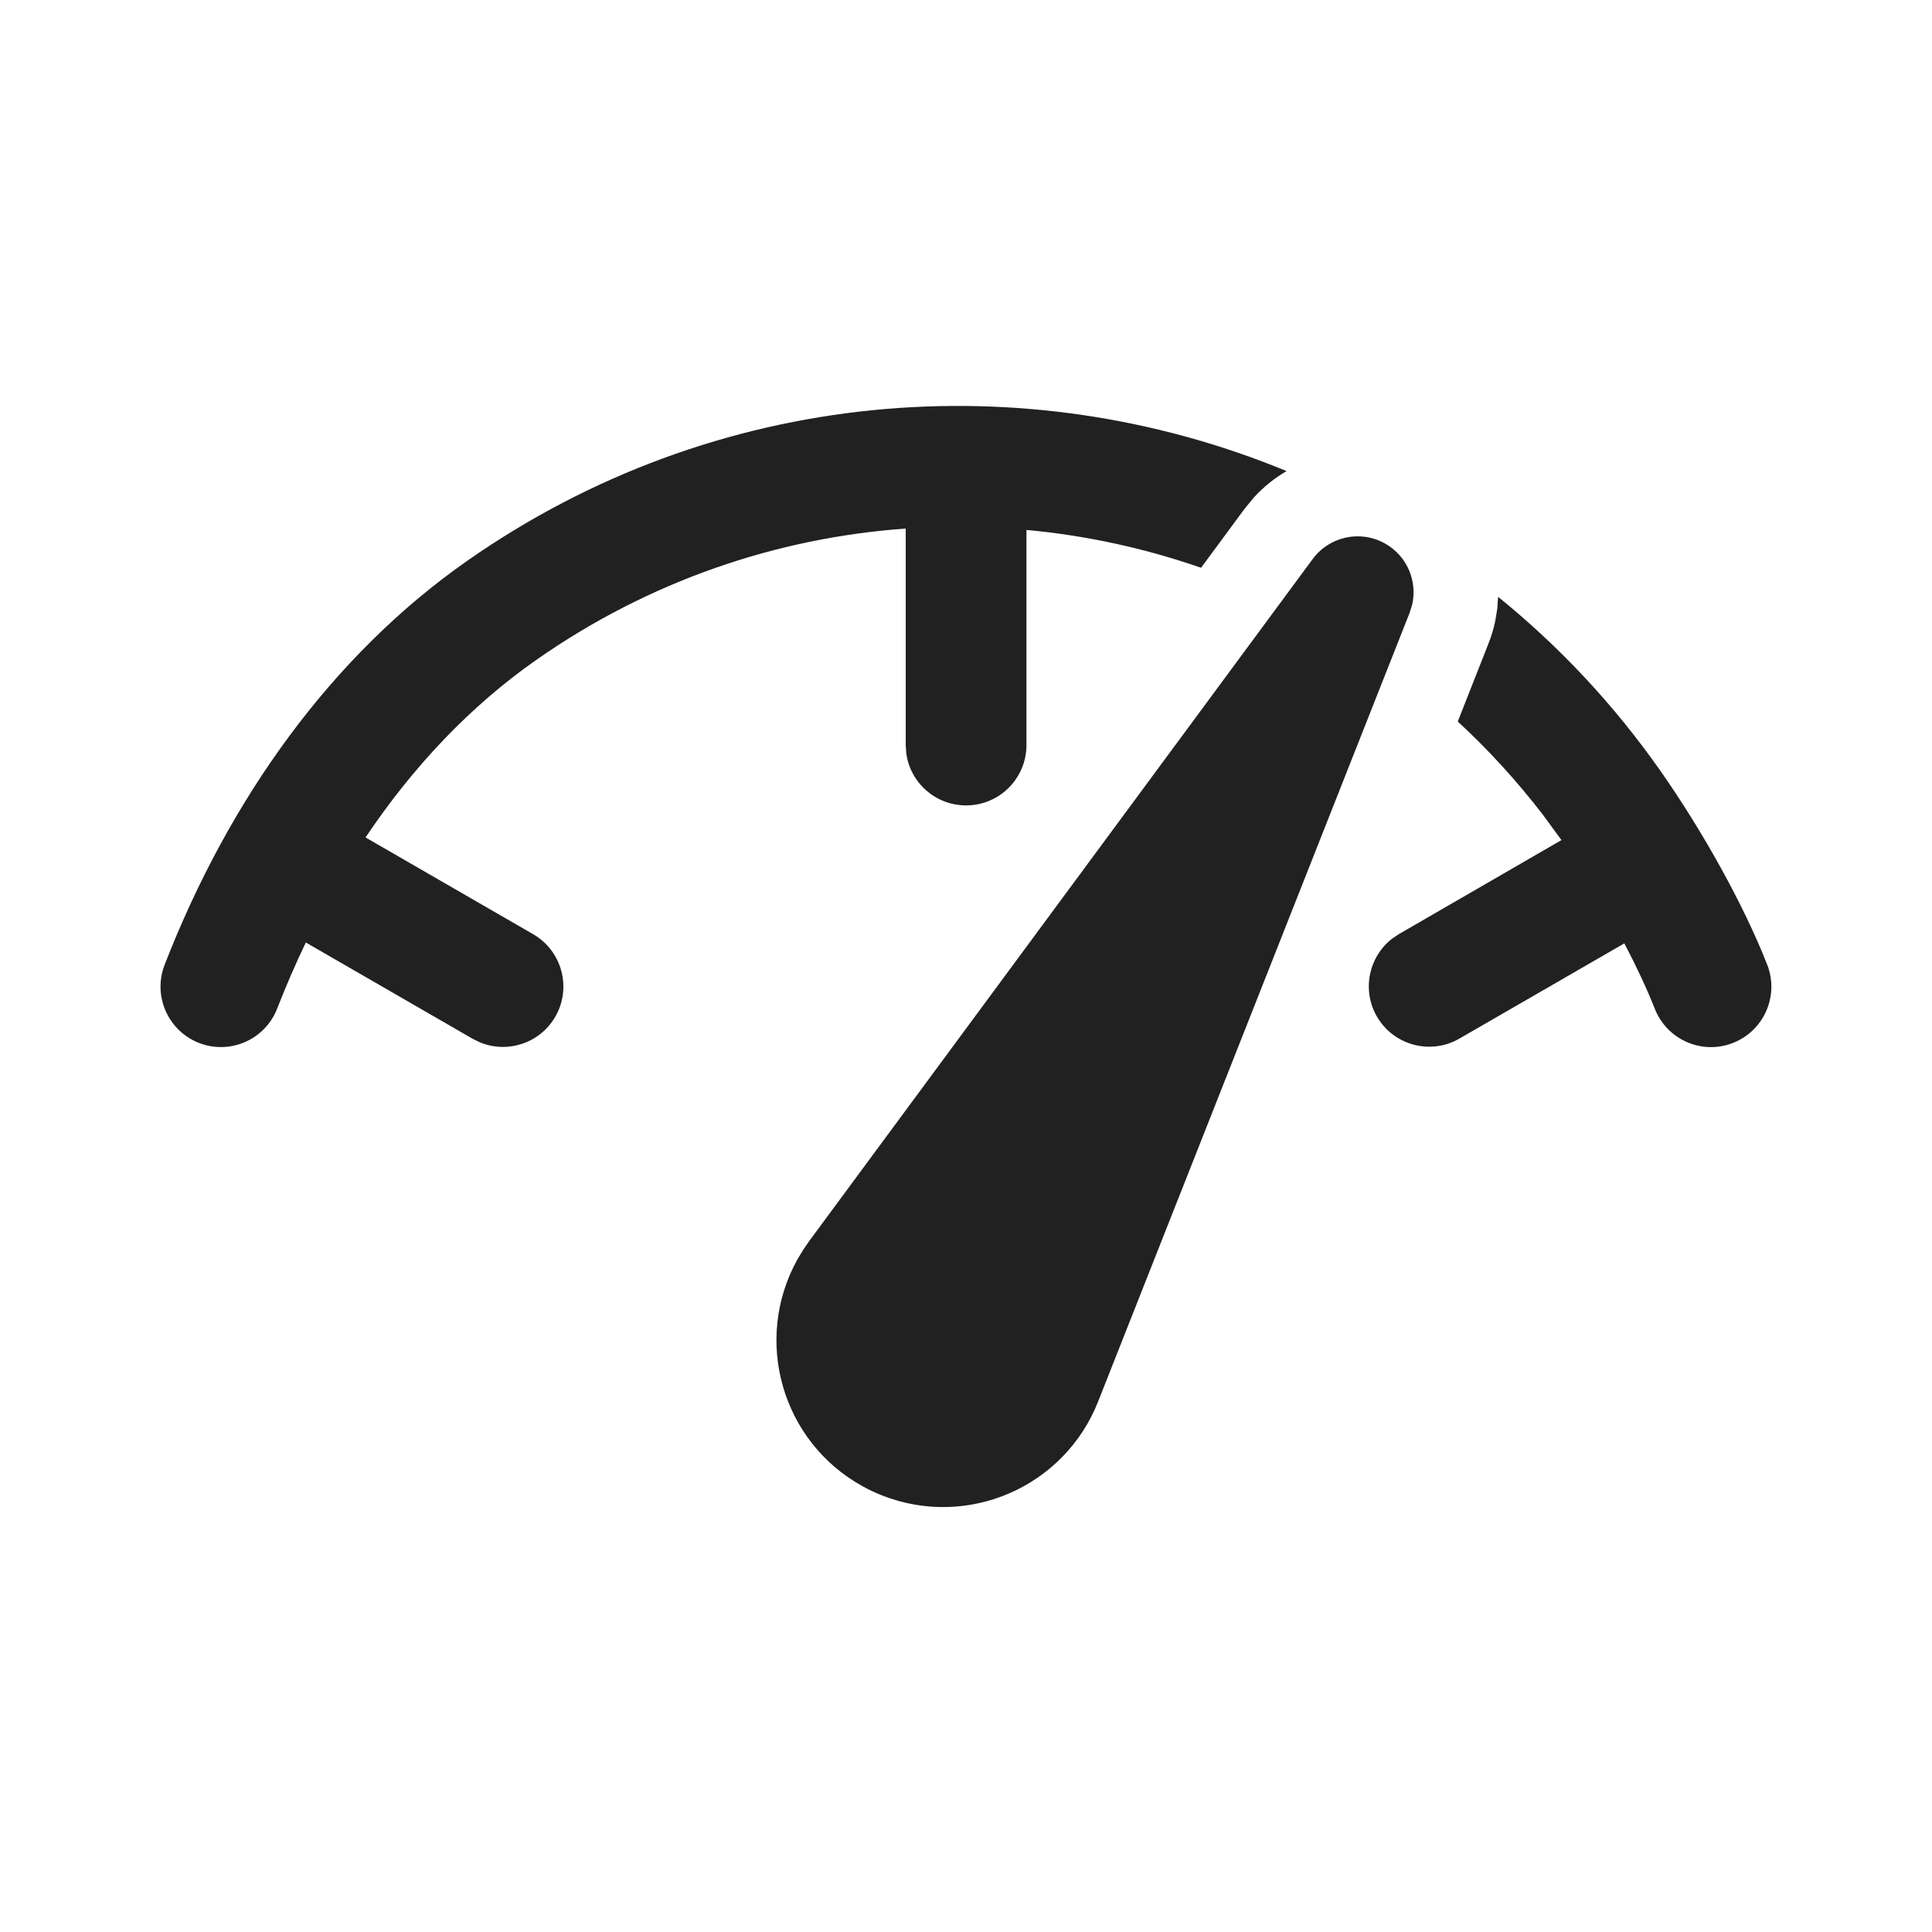
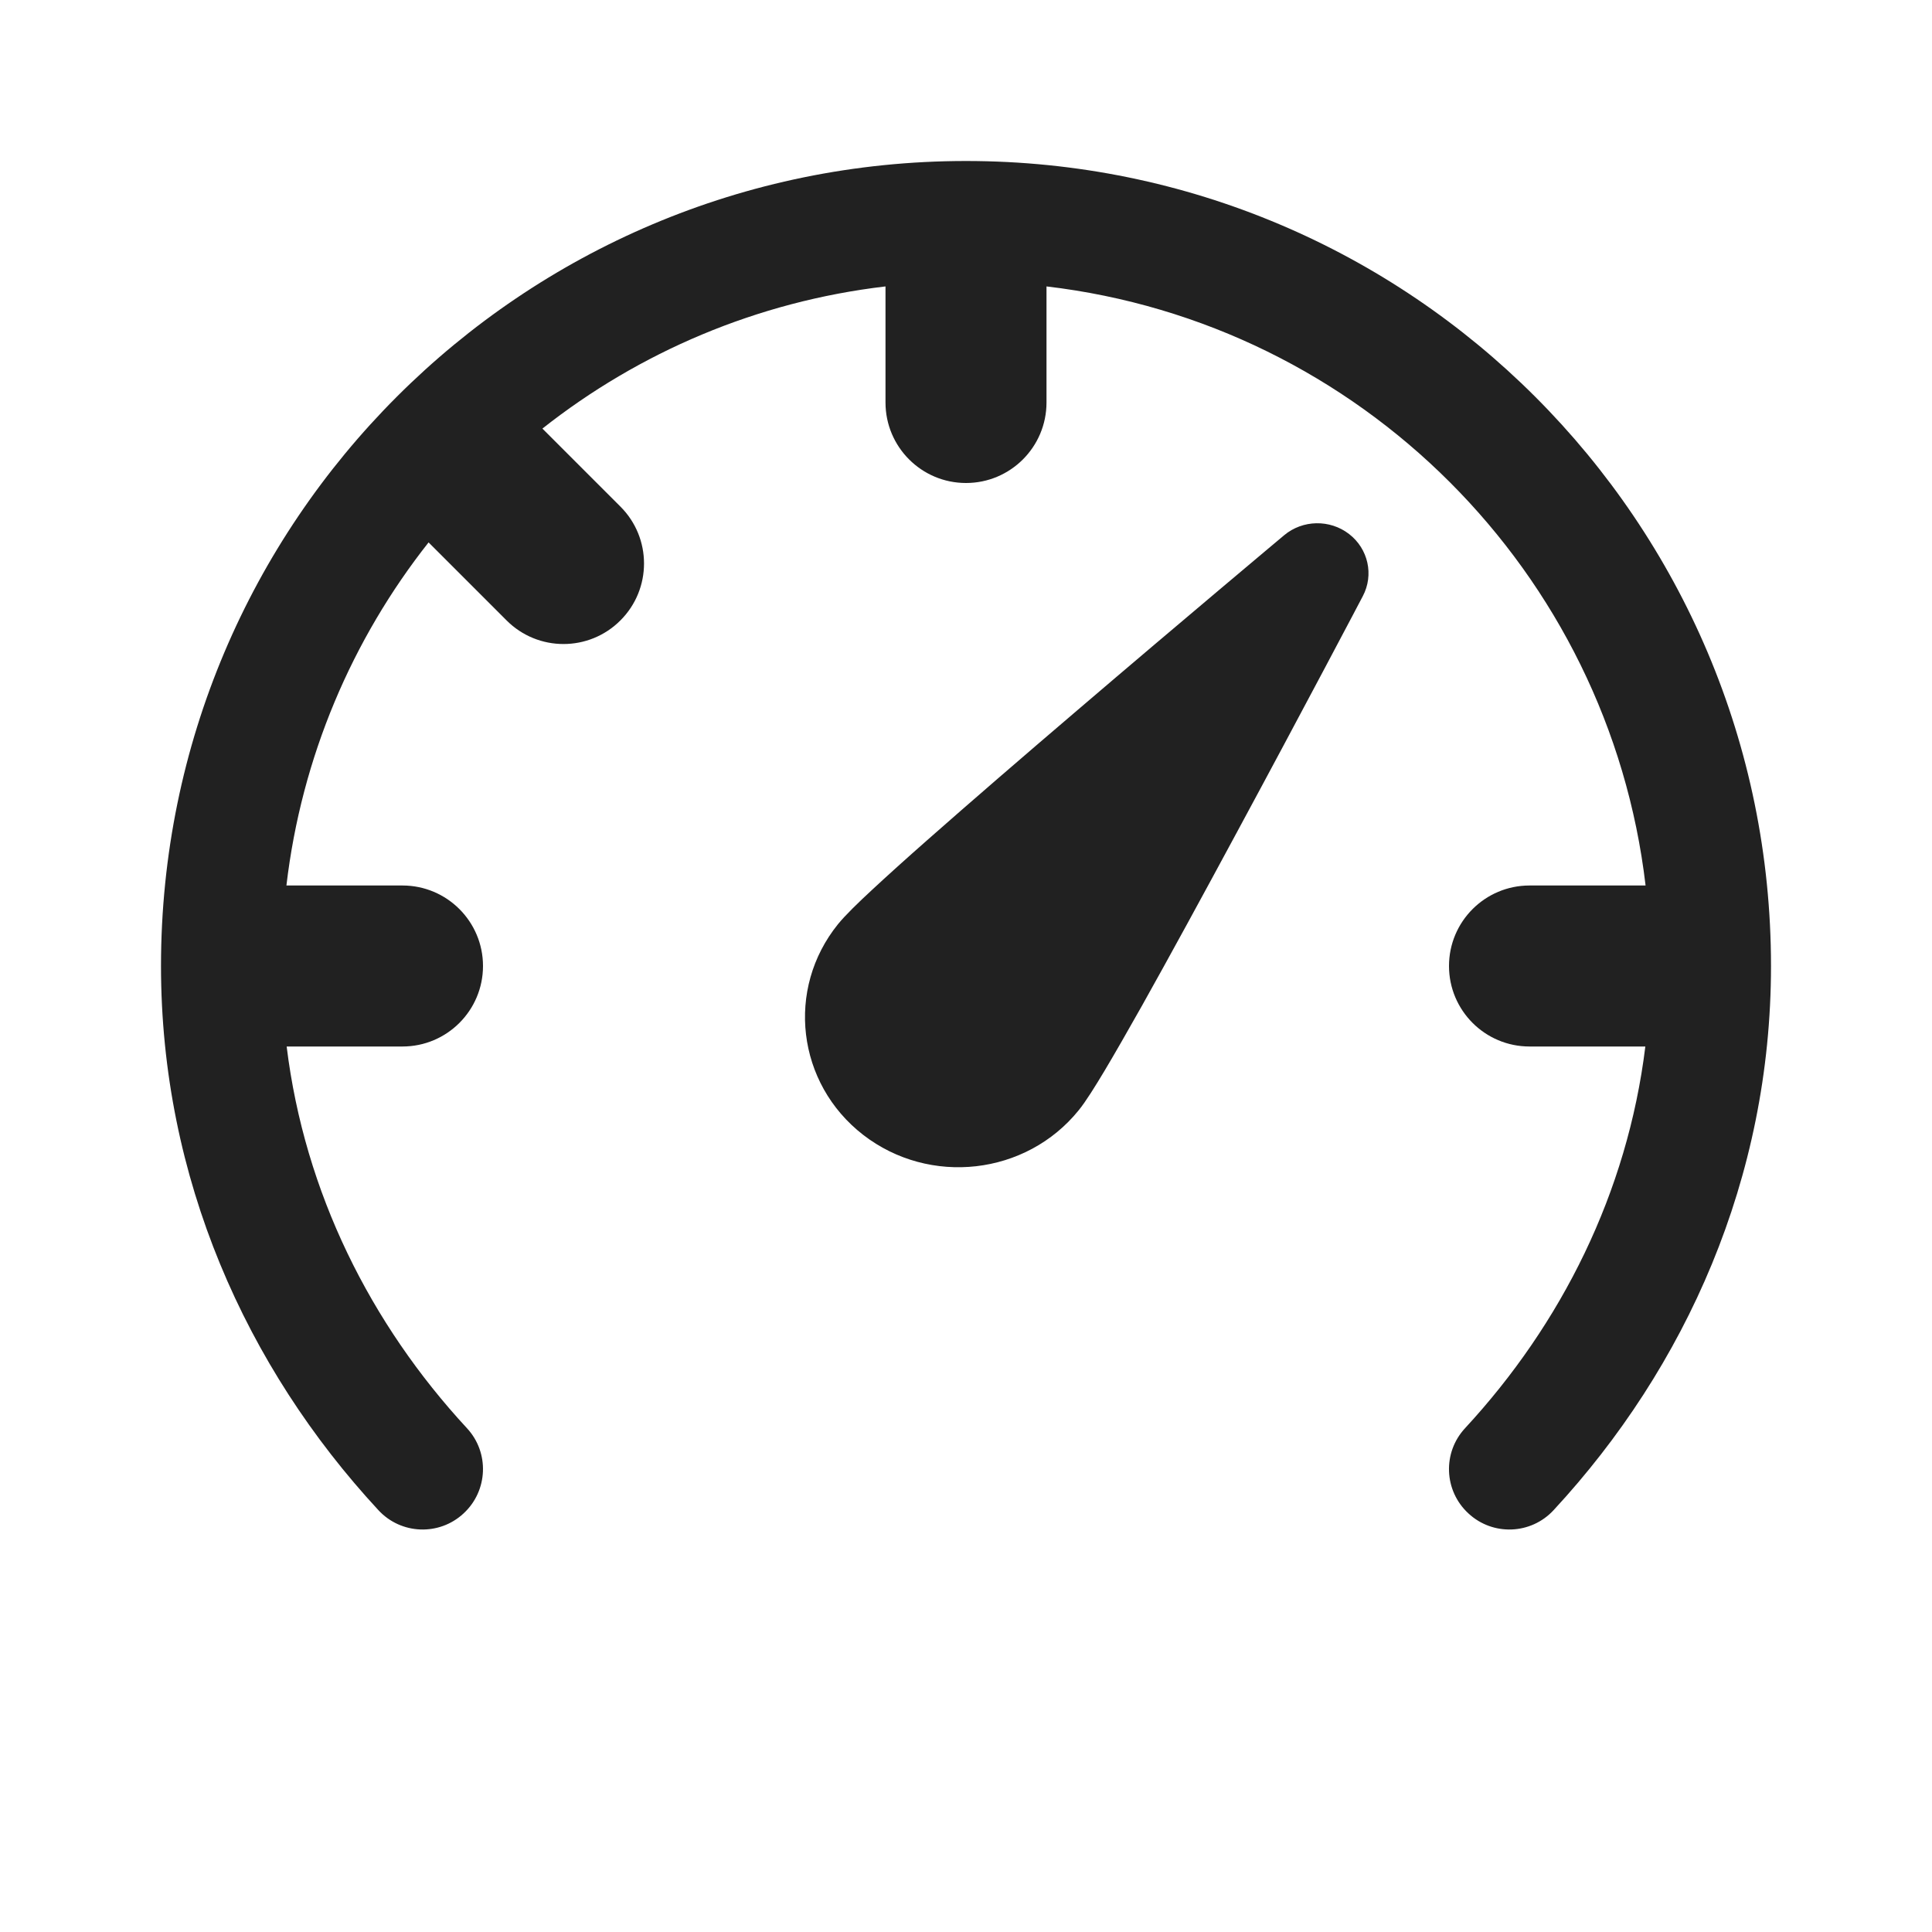
<svg xmlns="http://www.w3.org/2000/svg" width="24" height="24" viewBox="0 0 24 24" fill="none">
-   <path d="M10.05 15.42L16.307 6.944C16.514 6.664 16.897 6.58 17.202 6.75C17.477 6.902 17.611 7.216 17.542 7.514L17.511 7.612L13.641 17.411C13.221 18.475 12.019 18.996 10.955 18.576C10.872 18.543 10.791 18.505 10.712 18.461C9.712 17.907 9.351 16.647 9.905 15.646L9.974 15.531L10.05 15.42L16.307 6.944L10.05 15.42ZM18.61 7.414C19.365 8.025 20.048 8.75 20.633 9.585C21.157 10.335 21.662 11.242 21.953 11.984C22.104 12.37 21.913 12.805 21.527 12.956C21.142 13.107 20.707 12.916 20.556 12.53C20.458 12.282 20.328 12.004 20.178 11.719L18.129 12.902C17.77 13.109 17.311 12.986 17.104 12.627C16.915 12.299 17.002 11.886 17.294 11.66L17.379 11.603L19.397 10.436L19.167 10.122C18.843 9.7 18.488 9.313 18.109 8.963L18.489 7.998C18.527 7.902 18.556 7.805 18.576 7.707L18.6 7.559L18.61 7.414ZM15.982 5.852C15.833 5.939 15.695 6.049 15.575 6.181L15.461 6.32L14.92 7.053C14.218 6.809 13.489 6.651 12.751 6.583L12.751 9.255C12.751 9.67 12.415 10.005 12.001 10.005C11.621 10.005 11.307 9.723 11.258 9.357L11.251 9.255L11.251 6.566C9.654 6.68 8.066 7.214 6.66 8.199C5.844 8.77 5.132 9.521 4.541 10.403L6.623 11.605C6.982 11.813 7.105 12.271 6.898 12.63C6.708 12.959 6.307 13.089 5.965 12.95L5.873 12.905L3.799 11.708C3.671 11.974 3.553 12.248 3.443 12.529C3.293 12.915 2.859 13.106 2.473 12.956C2.087 12.806 1.895 12.371 2.045 11.985C2.852 9.911 4.125 8.143 5.799 6.97C8.891 4.805 12.734 4.511 15.982 5.852Z" fill="#212121" />
+   <path d="M11 3.558V5C11 5.552 11.448 6 12 6C12.552 6 13 5.552 13 5V3.558C16.895 4.015 19.985 7.105 20.442 11H19C18.448 11 18 11.448 18 12C18 12.552 18.448 13 19 13H20.439C20.216 14.817 19.396 16.448 18.2 17.741C17.918 18.044 17.936 18.519 18.241 18.8C18.544 19.082 19.019 19.064 19.3 18.759C20.943 16.985 22 14.633 22 12C22 6.477 17.523 2 12 2C6.477 2 2 6.477 2 12C2 14.633 3.057 16.985 4.7 18.759C4.981 19.064 5.456 19.082 5.759 18.8C6.063 18.519 6.082 18.044 5.8 17.741C4.604 16.448 3.784 14.817 3.561 13H5C5.552 13 6 12.552 6 12C6 11.448 5.552 11 5 11H3.558C3.746 9.402 4.376 7.939 5.324 6.738L6.293 7.707C6.683 8.098 7.317 8.098 7.707 7.707C8.098 7.317 8.098 6.683 7.707 6.293L6.738 5.324C7.939 4.376 9.402 3.746 11 3.558ZM16.759 6.634C16.521 6.45 16.182 6.456 15.952 6.649L15.734 6.832C15.596 6.948 15.398 7.114 15.159 7.316C14.681 7.719 14.039 8.262 13.383 8.823C12.727 9.383 12.056 9.962 11.52 10.435C11.252 10.671 11.016 10.884 10.831 11.056C10.659 11.215 10.499 11.371 10.411 11.479C9.758 12.286 9.898 13.459 10.723 14.098C11.549 14.736 12.747 14.6 13.4 13.792C13.488 13.684 13.605 13.495 13.725 13.295C13.853 13.08 14.01 12.806 14.184 12.497C14.531 11.878 14.952 11.105 15.358 10.352C15.765 9.599 16.158 8.862 16.449 8.314C16.594 8.04 16.714 7.813 16.798 7.655L16.929 7.406C17.069 7.142 16.997 6.818 16.759 6.634Z" fill="#212121" />
</svg>
